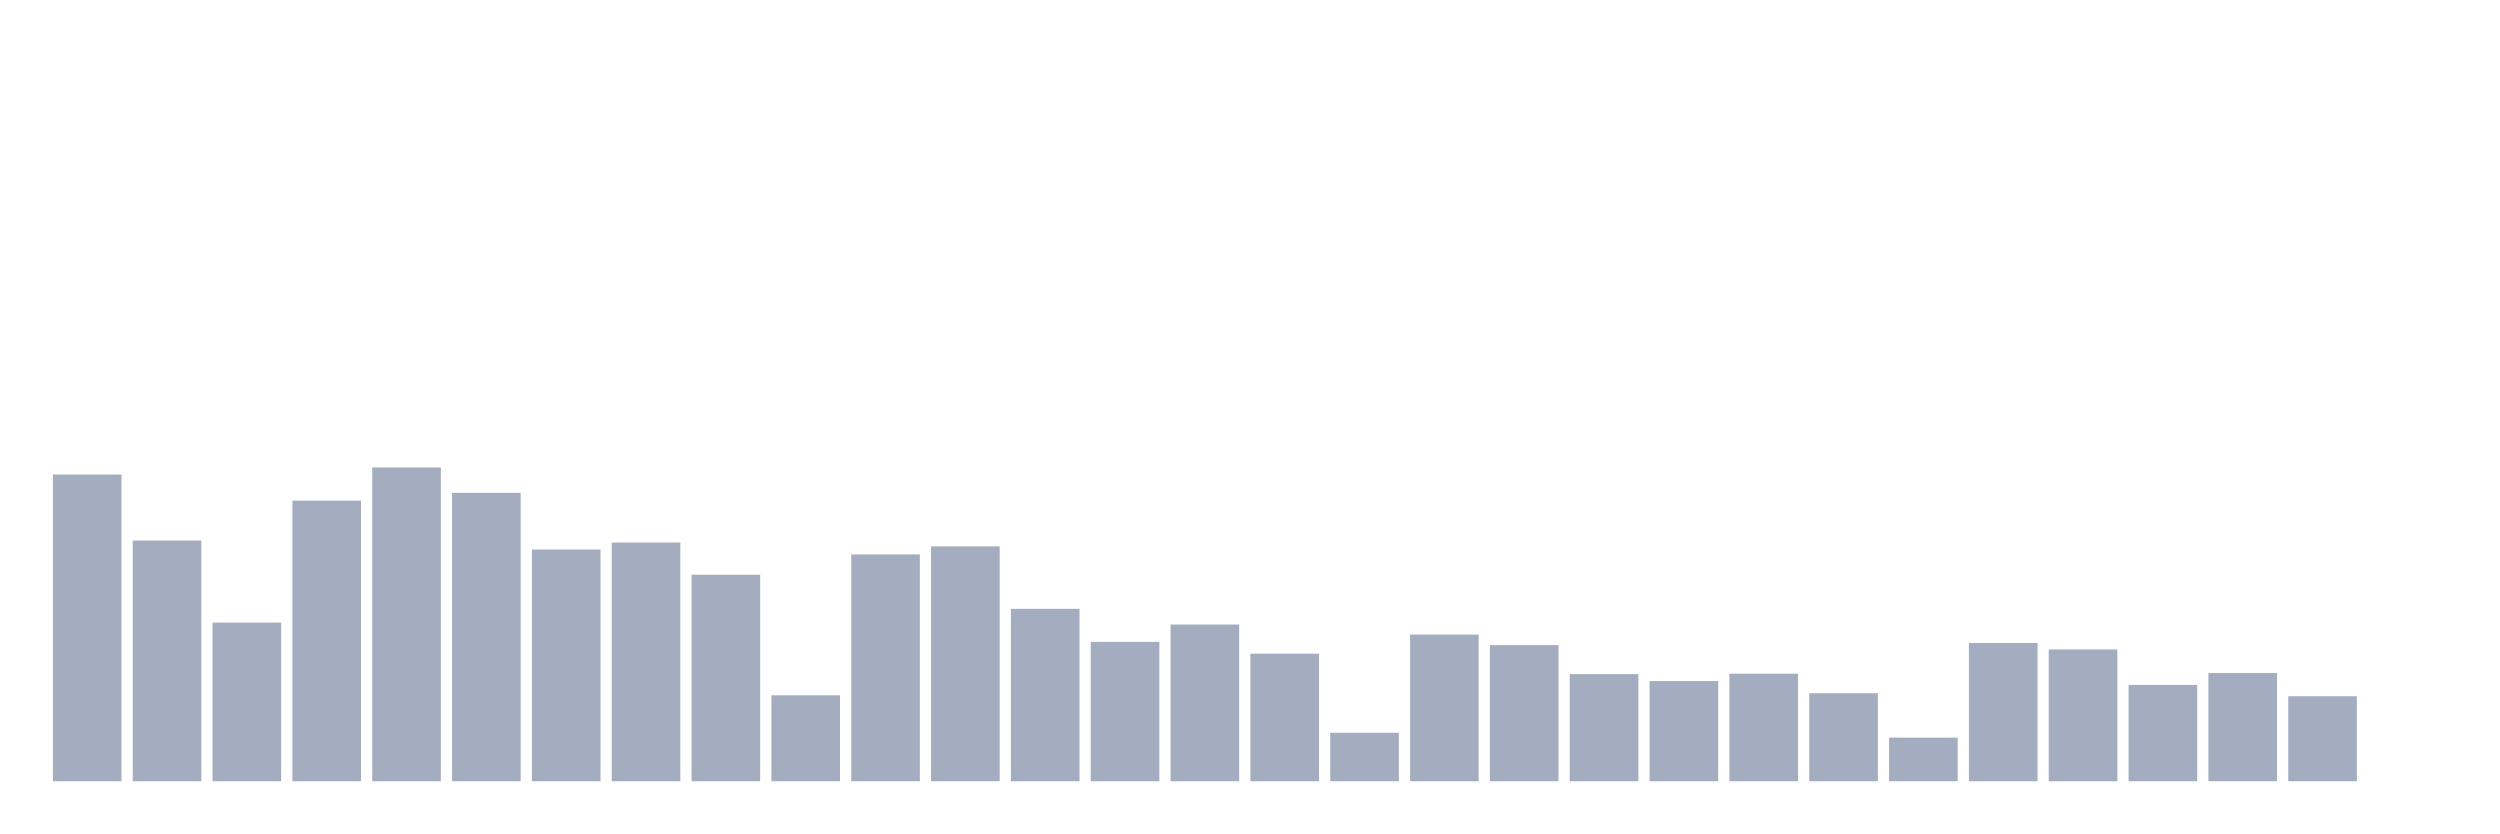
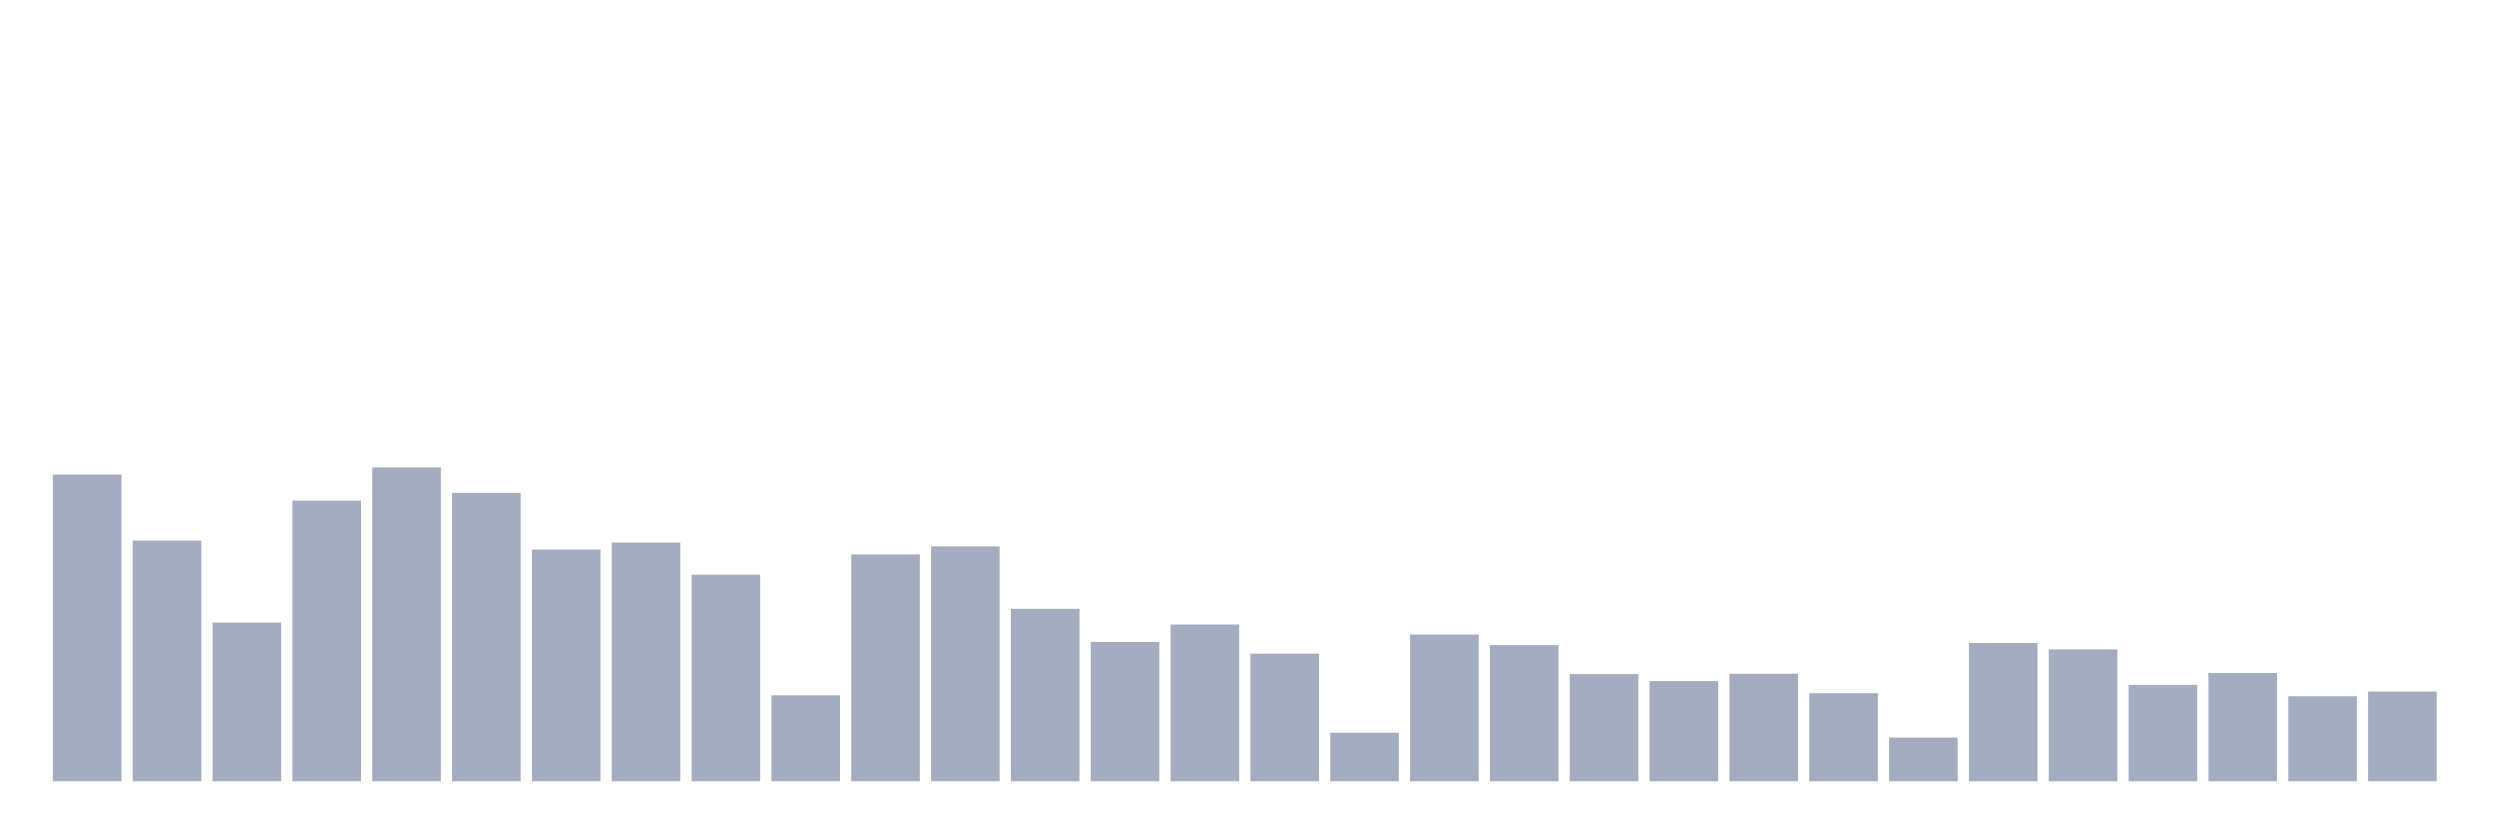
<svg xmlns="http://www.w3.org/2000/svg" viewBox="0 0 480 160">
  <g transform="translate(10,10)">
    <rect class="bar" x="0.153" width="13.175" y="81.11" height="58.89" fill="rgb(164,173,192)" />
    <rect class="bar" x="15.482" width="13.175" y="93.789" height="46.211" fill="rgb(164,173,192)" />
    <rect class="bar" x="30.81" width="13.175" y="109.53" height="30.47" fill="rgb(164,173,192)" />
    <rect class="bar" x="46.138" width="13.175" y="86.121" height="53.879" fill="rgb(164,173,192)" />
    <rect class="bar" x="61.466" width="13.175" y="79.743" height="60.257" fill="rgb(164,173,192)" />
    <rect class="bar" x="76.794" width="13.175" y="84.628" height="55.372" fill="rgb(164,173,192)" />
    <rect class="bar" x="92.123" width="13.175" y="95.51" height="44.49" fill="rgb(164,173,192)" />
    <rect class="bar" x="107.451" width="13.175" y="94.168" height="45.832" fill="rgb(164,173,192)" />
    <rect class="bar" x="122.779" width="13.175" y="100.343" height="39.657" fill="rgb(164,173,192)" />
    <rect class="bar" x="138.107" width="13.175" y="123.5" height="16.5" fill="rgb(164,173,192)" />
    <rect class="bar" x="153.436" width="13.175" y="96.446" height="43.554" fill="rgb(164,173,192)" />
    <rect class="bar" x="168.764" width="13.175" y="94.902" height="45.098" fill="rgb(164,173,192)" />
    <rect class="bar" x="184.092" width="13.175" y="106.898" height="33.102" fill="rgb(164,173,192)" />
    <rect class="bar" x="199.42" width="13.175" y="113.25" height="26.75" fill="rgb(164,173,192)" />
    <rect class="bar" x="214.748" width="13.175" y="109.91" height="30.09" fill="rgb(164,173,192)" />
    <rect class="bar" x="230.077" width="13.175" y="115.503" height="24.497" fill="rgb(164,173,192)" />
    <rect class="bar" x="245.405" width="13.175" y="130.687" height="9.313" fill="rgb(164,173,192)" />
    <rect class="bar" x="260.733" width="13.175" y="111.833" height="28.167" fill="rgb(164,173,192)" />
    <rect class="bar" x="276.061" width="13.175" y="113.858" height="26.142" fill="rgb(164,173,192)" />
    <rect class="bar" x="291.39" width="13.175" y="119.425" height="20.575" fill="rgb(164,173,192)" />
    <rect class="bar" x="306.718" width="13.175" y="120.766" height="19.234" fill="rgb(164,173,192)" />
    <rect class="bar" x="322.046" width="13.175" y="119.349" height="20.651" fill="rgb(164,173,192)" />
    <rect class="bar" x="337.374" width="13.175" y="123.095" height="16.905" fill="rgb(164,173,192)" />
    <rect class="bar" x="352.702" width="13.175" y="131.623" height="8.377" fill="rgb(164,173,192)" />
    <rect class="bar" x="368.031" width="13.175" y="113.453" height="26.547" fill="rgb(164,173,192)" />
    <rect class="bar" x="383.359" width="13.175" y="114.693" height="25.307" fill="rgb(164,173,192)" />
    <rect class="bar" x="398.687" width="13.175" y="121.5" height="18.5" fill="rgb(164,173,192)" />
    <rect class="bar" x="414.015" width="13.175" y="119.223" height="20.777" fill="rgb(164,173,192)" />
    <rect class="bar" x="429.344" width="13.175" y="123.677" height="16.323" fill="rgb(164,173,192)" />
-     <rect class="bar" x="444.672" width="13.175" y="140" height="0" fill="rgb(164,173,192)" />
+     <rect class="bar" x="444.672" width="13.175" y="122.766" height="17.234" fill="rgb(164,173,192)" />
  </g>
</svg>
